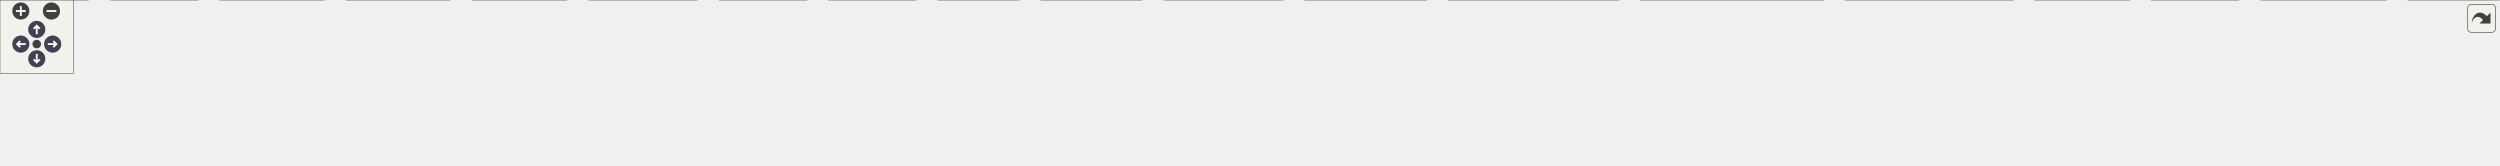
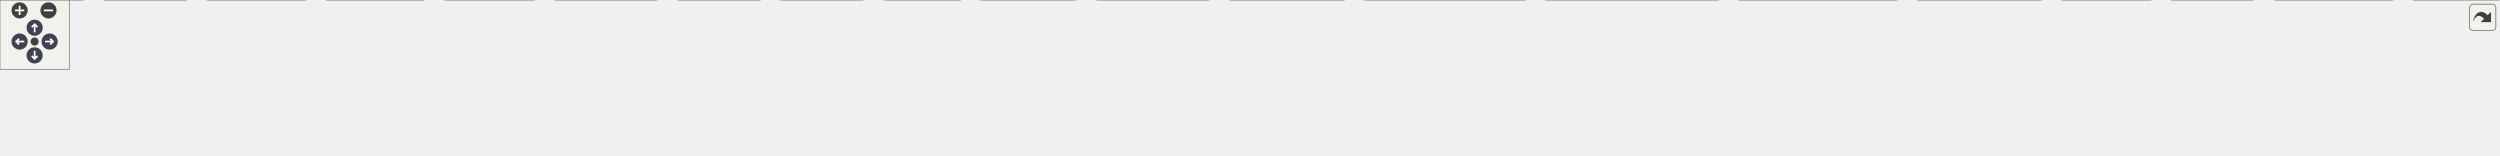
<svg xmlns="http://www.w3.org/2000/svg" xmlns:xlink="http://www.w3.org/1999/xlink" id="main" version="1.1" xml:space="preserve">
  <style type="text/css">
.node, .edge {opacity: 0.7;}
.node.selected, .edge.selected {opacity: 1;}
.edge:hover path { stroke: red; }
.edge:hover polygon { stroke: red; fill: red; }
</style>
  <defs>
    <circle id="rim" cx="0" cy="0" r="7" />
    <circle id="rim2" cx="0" cy="0" r="3.5" />
    <g id="zoomPlus">
      <use xlink:href="#rim" fill="#404040">
        <set attributeName="fill" to="#808080" begin="zoomplus.mouseover" end="zoomplus.mouseout" />
      </use>
      <path d="M-4,0h8M0,-4v8" fill="none" stroke="white" stroke-width="1.5" pointer-events="none" />
    </g>
    <g id="zoomMin">
      <use xlink:href="#rim" fill="#404040">
        <set attributeName="fill" to="#808080" begin="zoomminus.mouseover" end="zoomminus.mouseout" />
      </use>
      <path d="M-4,0h8" fill="none" stroke="white" stroke-width="1.5" pointer-events="none" />
    </g>
    <g id="arrowUp" transform="translate(30 24)">
      <use xlink:href="#rim" />
      <path pointer-events="none" fill="none" stroke="white" stroke-width="1.5" d="M0,-3.0v7 M-2.5,-0.5L0,-3.0L2.5,-0.5" />
    </g>
    <g id="arrowRight" transform="rotate(90) translate(36 -43)">
      <use xlink:href="#rim" />
      <path pointer-events="none" fill="none" stroke="white" stroke-width="1.5" d="M0,-3.0v7 M-2.5,-0.5L0,-3.0L2.5,-0.5" />
    </g>
    <g id="arrowDown" transform="rotate(180) translate(-30 -48)">
      <use xlink:href="#rim" />
      <path pointer-events="none" fill="none" stroke="white" stroke-width="1.5" d="M0,-3.0v7 M-2.5,-0.5L0,-3.0L2.5,-0.5" />
    </g>
    <g id="arrowLeft" transform="rotate(270) translate(-36 17)">
      <use xlink:href="#rim" />
      <path pointer-events="none" fill="none" stroke="white" stroke-width="1.5" d="M0,-3.0v7 M-2.5,-0.5L0,-3.0L2.5,-0.5" />
    </g>
    <g id="resetDef">
      <use xlink:href="#rim2" fill="#404040">
        <set attributeName="fill" to="#808080" begin="reset.mouseover" end="reset.mouseout" />
      </use>
    </g>
  </defs>
  <svg id="graph" class="graph">
    <g id="viewport">
      <g id="Node000001" class="node">
        <g id="a_Node000001">
          <a xlink:title=" ">
-             <polygon fill="#999999" stroke="#666666" points="943,-74 839,-74 839,-55 943,-55 943,-74" />
-             <text text-anchor="middle" x="891" y="-62" font-family="Helvetica,sans-Serif" font-size="10.00">include/memory.h</text>
+             <polygon fill="#999999" stroke="#666666" points="997,-74 893,-74 893,-55 997,-55 997,-74" />
+             <text text-anchor="middle" x="945" y="-62" font-family="Helvetica,sans-Serif" font-size="10.00">include/memory.h</text>
          </a>
        </g>
      </g>
      <g id="Node000002" class="node">
        <g id="a_Node000002">
          <a xlink:href="alo_8c.html" target="_top" xlink:title=" ">
            <polygon fill="white" stroke="#666666" points="72,-19 0,-19 0,0 72,0 72,-19" />
            <text text-anchor="middle" x="36" y="-7" font-family="Helvetica,sans-Serif" font-size="10.00">src/P2/alo.c</text>
          </a>
        </g>
      </g>
      <g id="edge1_Node000001_Node000002" class="edge">
        <g id="a_edge1_Node000001_Node000002">
          <a xlink:title=" ">
-             <path fill="none" stroke="#63b8ff" d="M828.42,-62.87C692.1,-60.87 358.29,-52.66 81,-19 78.16,-18.66 75.23,-18.24 72.29,-17.78" />
-             <polygon fill="#63b8ff" stroke="#63b8ff" points="828.62,-66.37 838.67,-63.01 828.72,-59.37 828.62,-66.37" />
+             <path fill="none" stroke="#63b8ff" d="M882.39,-63.17C739.7,-61.79 379.63,-54.73 81,-19 78.16,-18.66 75.23,-18.25 72.28,-17.79" />
+             <polygon fill="#63b8ff" stroke="#63b8ff" points="882.66,-66.67 892.69,-63.26 882.72,-59.67 882.66,-66.67" />
          </a>
        </g>
      </g>
      <g id="Node000003" class="node">
        <g id="a_Node000003">
          <a xlink:href="bis_8c.html" target="_top" xlink:title=" ">
            <polygon fill="white" stroke="#666666" points="161.5,-19 90.5,-19 90.5,0 161.5,0 161.5,-19" />
            <text text-anchor="middle" x="126" y="-7" font-family="Helvetica,sans-Serif" font-size="10.00">src/P2/bis.c</text>
          </a>
        </g>
      </g>
      <g id="edge2_Node000001_Node000003" class="edge">
        <g id="a_edge2_Node000001_Node000003">
          <a xlink:title=" ">
-             <path fill="none" stroke="#63b8ff" d="M828.59,-62.36C703.28,-59.47 412.33,-49.75 170,-19 167.38,-18.67 164.67,-18.27 161.96,-17.84" />
-             <polygon fill="#63b8ff" stroke="#63b8ff" points="828.68,-65.86 838.76,-62.59 828.84,-58.86 828.68,-65.86" />
+             <path fill="none" stroke="#63b8ff" d="M882.29,-62.73C750.11,-60.49 433.35,-51.85 170,-19 167.38,-18.67 164.67,-18.28 161.96,-17.85" />
+             <polygon fill="#63b8ff" stroke="#63b8ff" points="882.57,-66.24 892.62,-62.9 882.68,-59.24 882.57,-66.24" />
          </a>
        </g>
      </g>
      <g id="Node000004" class="node">
        <g id="a_Node000004">
          <a xlink:href="bomb_8c.html" target="_top" xlink:title=" ">
            <polygon fill="white" stroke="#666666" points="264.5,-19 179.5,-19 179.5,0 264.5,0 264.5,-19" />
            <text text-anchor="middle" x="222" y="-7" font-family="Helvetica,sans-Serif" font-size="10.00">src/P2/bomb.c</text>
          </a>
        </g>
      </g>
      <g id="edge3_Node000001_Node000004" class="edge">
        <g id="a_edge3_Node000001_Node000004">
          <a xlink:title=" ">
-             <path fill="none" stroke="#63b8ff" d="M828.79,-60.87C717.3,-55.74 476.21,-42.77 274,-19 270.91,-18.64 267.73,-18.22 264.52,-17.77" />
-             <polygon fill="#63b8ff" stroke="#63b8ff" points="828.7,-64.37 838.85,-61.33 829.02,-57.37 828.7,-64.37" />
+             <path fill="none" stroke="#63b8ff" d="M882.64,-61.36C763.88,-56.84 497.16,-44.58 274,-19 270.91,-18.65 267.72,-18.24 264.52,-17.79" />
+             <polygon fill="#63b8ff" stroke="#63b8ff" points="882.52,-64.86 892.64,-61.74 882.78,-57.86 882.52,-64.86" />
          </a>
        </g>
      </g>
      <g id="Node000005" class="node">
        <g id="a_Node000005">
          <a xlink:href="dmas_8c.html" target="_top" xlink:title=" ">
            <polygon fill="white" stroke="#666666" points="367,-19 283,-19 283,0 367,0 367,-19" />
            <text text-anchor="middle" x="325" y="-7" font-family="Helvetica,sans-Serif" font-size="10.00">src/P2/dmas.c</text>
          </a>
        </g>
      </g>
      <g id="edge4_Node000001_Node000005" class="edge">
        <g id="a_edge4_Node000001_Node000005">
          <a xlink:title=" ">
-             <path fill="none" stroke="#63b8ff" d="M828.74,-59.71C731.75,-53.45 538.79,-39.57 376,-19 373.15,-18.64 370.22,-18.24 367.26,-17.81" />
-             <polygon fill="#63b8ff" stroke="#63b8ff" points="828.75,-63.22 838.96,-60.37 829.2,-56.24 828.75,-63.22" />
+             <path fill="none" stroke="#63b8ff" d="M882.58,-60.4C777.68,-54.79 559.47,-41.42 376,-19 373.15,-18.65 370.21,-18.26 367.26,-17.83" />
+             <polygon fill="#63b8ff" stroke="#63b8ff" points="882.51,-63.9 892.68,-60.94 882.88,-56.91 882.51,-63.9" />
          </a>
        </g>
      </g>
      <g id="Node000006" class="node">
        <g id="a_Node000006">
          <a xlink:href="font_8c.html" target="_top" xlink:title=" ">
            <polygon fill="white" stroke="#666666" points="462.5,-19 385.5,-19 385.5,0 462.5,0 462.5,-19" />
            <text text-anchor="middle" x="424" y="-7" font-family="Helvetica,sans-Serif" font-size="10.00">src/P2/font.c</text>
          </a>
        </g>
      </g>
      <g id="edge5_Node000001_Node000006" class="edge">
        <g id="a_edge5_Node000001_Node000006">
          <a xlink:title=" ">
-             <path fill="none" stroke="#63b8ff" d="M828.78,-58.25C746.81,-51.03 598.24,-36.86 472,-19 468.98,-18.57 465.87,-18.1 462.74,-17.6" />
-             <polygon fill="#63b8ff" stroke="#63b8ff" points="828.66,-61.76 838.93,-59.14 829.27,-54.78 828.66,-61.76" />
+             <path fill="none" stroke="#63b8ff" d="M882.59,-59.26C791.92,-52.72 618.58,-38.84 472,-19 468.98,-18.59 465.86,-18.13 462.73,-17.64" />
+             <polygon fill="#63b8ff" stroke="#63b8ff" points="882.47,-62.76 892.7,-59.98 882.97,-55.77 882.47,-62.76" />
          </a>
        </g>
      </g>
      <g id="Node000007" class="node">
        <g id="a_Node000007">
          <a xlink:href="gomer_8c.html" target="_top" xlink:title=" ">
            <polygon fill="white" stroke="#666666" points="569,-19 481,-19 481,0 569,0 569,-19" />
            <text text-anchor="middle" x="525" y="-7" font-family="Helvetica,sans-Serif" font-size="10.00">src/P2/gomer.c</text>
          </a>
        </g>
      </g>
      <g id="edge6_Node000001_Node000007" class="edge">
        <g id="a_edge6_Node000001_Node000007">
          <a xlink:title=" ">
-             <path fill="none" stroke="#63b8ff" d="M828.7,-54.98C765.5,-46.25 664.88,-32.14 578,-19 575.14,-18.57 572.2,-18.12 569.24,-17.65" />
-             <polygon fill="#63b8ff" stroke="#63b8ff" points="828.51,-58.48 838.9,-56.38 829.47,-51.55 828.51,-58.48" />
+             <path fill="none" stroke="#63b8ff" d="M883,-56.72C809.95,-48.55 684.98,-34.06 578,-19 575.14,-18.6 572.19,-18.17 569.23,-17.72" />
+             <polygon fill="#63b8ff" stroke="#63b8ff" points="882.63,-60.2 892.95,-57.83 883.4,-53.24 882.63,-60.2" />
          </a>
        </g>
      </g>
      <g id="Node000008" class="node">
        <g id="a_Node000008">
          <a xlink:href="joy_8c.html" target="_top" xlink:title=" ">
            <polygon fill="white" stroke="#666666" points="658.5,-19 587.5,-19 587.5,0 658.5,0 658.5,-19" />
            <text text-anchor="middle" x="623" y="-7" font-family="Helvetica,sans-Serif" font-size="10.00">src/P2/joy.c</text>
          </a>
        </g>
      </g>
      <g id="edge7_Node000001_Node000008" class="edge">
        <g id="a_edge7_Node000001_Node000008">
          <a xlink:title=" ">
-             <path fill="none" stroke="#63b8ff" d="M838.03,-53.02C784.92,-42.52 704.63,-26.64 658.66,-17.55" />
-             <polygon fill="#63b8ff" stroke="#63b8ff" points="837.45,-56.48 847.94,-54.98 838.81,-49.61 837.45,-56.48" />
+             <path fill="none" stroke="#63b8ff" d="M882.73,-54.12C826.32,-45.48 740.97,-32.06 667,-19 664.24,-18.51 661.39,-17.99 658.52,-17.46" />
+             <polygon fill="#63b8ff" stroke="#63b8ff" points="882.5,-57.62 892.91,-55.67 883.55,-50.7 882.5,-57.62" />
          </a>
        </g>
      </g>
      <g id="Node000009" class="node">
        <g id="a_Node000009">
          <a xlink:href="jsg_8c.html" target="_top" xlink:title=" ">
            <polygon fill="white" stroke="#666666" points="747.5,-19 676.5,-19 676.5,0 747.5,0 747.5,-19" />
            <text text-anchor="middle" x="712" y="-7" font-family="Helvetica,sans-Serif" font-size="10.00">src/P2/jsg.c</text>
          </a>
        </g>
      </g>
      <g id="edge8_Node000001_Node000009" class="edge">
        <g id="a_edge8_Node000001_Node000009">
          <a xlink:title=" ">
-             <path fill="none" stroke="#63b8ff" d="M852.35,-52.06C818.89,-42.15 771.25,-28.04 740.98,-19.08" />
-             <polygon fill="#63b8ff" stroke="#63b8ff" points="851.66,-55.5 862.24,-54.98 853.65,-48.79 851.66,-55.5" />
+             <path fill="none" stroke="#63b8ff" d="M897.6,-52.72C853.25,-42.63 787.96,-27.78 747.81,-18.65" />
+             <polygon fill="#63b8ff" stroke="#63b8ff" points="897.04,-56.18 907.56,-54.98 898.59,-49.35 897.04,-56.18" />
          </a>
        </g>
      </g>
      <g id="Node000010" class="node">
        <g id="a_Node000010">
          <a xlink:href="lo_8c.html" target="_top" xlink:title=" ">
            <polygon fill="white" stroke="#666666" points="832,-19 766,-19 766,0 832,0 832,-19" />
            <text text-anchor="middle" x="799" y="-7" font-family="Helvetica,sans-Serif" font-size="10.00">src/P2/lo.c</text>
          </a>
        </g>
      </g>
      <g id="edge9_Node000001_Node000010" class="edge">
        <g id="a_edge9_Node000001_Node000010">
          <a xlink:title=" ">
-             <path fill="none" stroke="#63b8ff" d="M867.51,-49.97C850.69,-40.28 828.55,-27.52 814.05,-19.17" />
-             <polygon fill="#63b8ff" stroke="#63b8ff" points="865.81,-53.03 876.22,-54.98 869.3,-46.96 865.81,-53.03" />
+             <path fill="none" stroke="#63b8ff" d="M912.08,-51.55C884.97,-41.71 847.17,-27.98 822.88,-19.17" />
+             <polygon fill="#63b8ff" stroke="#63b8ff" points="910.95,-54.86 921.54,-54.98 913.34,-48.28 910.95,-54.86" />
          </a>
        </g>
      </g>
      <g id="Node000011" class="node">
        <g id="a_Node000011">
          <a xlink:href="main_8c.html" target="_top" xlink:title=" ">
            <polygon fill="white" stroke="#666666" points="932,-19 850,-19 850,0 932,0 932,-19" />
            <text text-anchor="middle" x="891" y="-7" font-family="Helvetica,sans-Serif" font-size="10.00">src/P2/main.c</text>
          </a>
        </g>
      </g>
      <g id="edge10_Node000001_Node000011" class="edge">
        <g id="a_edge10_Node000001_Node000011">
          <a xlink:title=" ">
-             <path fill="none" stroke="#63b8ff" d="M891,-44.66C891,-35.93 891,-25.99 891,-19.09" />
-             <polygon fill="#63b8ff" stroke="#63b8ff" points="887.5,-44.75 891,-54.75 894.5,-44.75 887.5,-44.75" />
+             <path fill="none" stroke="#63b8ff" d="M928.72,-47.52C919.2,-38.18 907.56,-26.75 899.75,-19.09" />
+             <polygon fill="#63b8ff" stroke="#63b8ff" points="926.49,-50.24 936.08,-54.75 931.4,-45.25 926.49,-50.24" />
          </a>
        </g>
      </g>
      <g id="Node000012" class="node">
        <g id="a_Node000012">
          <a xlink:href="memory_8c.html" target="_top" xlink:title=" ">
            <polygon fill="white" stroke="#666666" points="1047.5,-19 950.5,-19 950.5,0 1047.5,0 1047.5,-19" />
            <text text-anchor="middle" x="999" y="-7" font-family="Helvetica,sans-Serif" font-size="10.00">src/P2/memory.c</text>
          </a>
        </g>
      </g>
      <g id="edge11_Node000001_Node000012" class="edge">
        <g id="a_edge11_Node000001_Node000012">
          <a xlink:title=" ">
-             <path fill="none" stroke="#63b8ff" d="M917.49,-50.5C937.36,-40.75 964,-27.68 981.33,-19.17" />
-             <polygon fill="#63b8ff" stroke="#63b8ff" points="915.79,-47.44 908.35,-54.98 918.87,-53.72 915.79,-47.44" />
+             <path fill="none" stroke="#63b8ff" d="M961.28,-47.52C970.8,-38.18 982.44,-26.75 990.25,-19.09" />
+             <polygon fill="#63b8ff" stroke="#63b8ff" points="958.6,-45.25 953.92,-54.75 963.51,-50.24 958.6,-45.25" />
          </a>
        </g>
      </g>
      <g id="Node000013" class="node">
        <g id="a_Node000013">
          <a xlink:href="slotheap_8c.html" target="_top" xlink:title=" ">
            <polygon fill="white" stroke="#666666" points="1164.5,-19 1065.5,-19 1065.5,0 1164.5,0 1164.5,-19" />
            <text text-anchor="middle" x="1115" y="-7" font-family="Helvetica,sans-Serif" font-size="10.00">src/P2/slotheap.c</text>
          </a>
        </g>
      </g>
      <g id="edge12_Node000001_Node000013" class="edge">
        <g id="a_edge12_Node000001_Node000013">
          <a xlink:title=" ">
-             <path fill="none" stroke="#63b8ff" d="M936.95,-52.63C978.91,-42.7 1040.12,-28.22 1078.73,-19.08" />
-             <polygon fill="#63b8ff" stroke="#63b8ff" points="935.91,-49.28 926.99,-54.98 937.53,-56.09 935.91,-49.28" />
+             <path fill="none" stroke="#63b8ff" d="M982.12,-51.93C1013.87,-42.03 1058.85,-28.01 1087.47,-19.08" />
+             <polygon fill="#63b8ff" stroke="#63b8ff" points="980.82,-48.67 972.31,-54.98 982.9,-55.35 980.82,-48.67" />
          </a>
        </g>
      </g>
      <g id="Node000014" class="node">
        <g id="a_Node000014">
          <a xlink:href="sidebag_8cpp.html" target="_top" xlink:title=" ">
            <polygon fill="white" stroke="#666666" points="1321.5,-19 1182.5,-19 1182.5,0 1321.5,0 1321.5,-19" />
            <text text-anchor="middle" x="1252" y="-7" font-family="Helvetica,sans-Serif" font-size="10.00">src/P2/splice/sidebag.cpp</text>
          </a>
        </g>
      </g>
      <g id="edge13_Node000001_Node000014" class="edge">
        <g id="a_edge13_Node000001_Node000014">
          <a xlink:title=" ">
-             <path fill="none" stroke="#63b8ff" d="M953.2,-54.37C1020.8,-44.44 1127.99,-28.71 1193.93,-19.03" />
-             <polygon fill="#63b8ff" stroke="#63b8ff" points="952.49,-50.93 943.11,-55.85 953.51,-57.86 952.49,-50.93" />
+             <path fill="none" stroke="#63b8ff" d="M1004.38,-53.25C1062.03,-43.3 1148.53,-28.36 1202.54,-19.04" />
+             <polygon fill="#63b8ff" stroke="#63b8ff" points="1003.58,-49.83 994.32,-54.98 1004.77,-56.73 1003.58,-49.83" />
          </a>
        </g>
      </g>
      <g id="Node000015" class="node">
        <g id="a_Node000015">
          <a xlink:href="splotheap_8cpp.html" target="_top" xlink:title=" ">
            <polygon fill="white" stroke="#666666" points="1488.5,-19 1339.5,-19 1339.5,0 1488.5,0 1488.5,-19" />
            <text text-anchor="middle" x="1414" y="-7" font-family="Helvetica,sans-Serif" font-size="10.00">src/P2/splice/splotheap.cpp</text>
          </a>
        </g>
      </g>
      <g id="edge14_Node000001_Node000015" class="edge">
        <g id="a_edge14_Node000001_Node000015">
          <a xlink:title=" ">
-             <path fill="none" stroke="#63b8ff" d="M953.18,-57.24C1038.41,-48.64 1196.31,-32.71 1331,-19 1333.74,-18.72 1336.53,-18.44 1339.34,-18.15" />
-             <polygon fill="#63b8ff" stroke="#63b8ff" points="952.75,-53.76 943.16,-58.25 953.46,-60.73 952.75,-53.76" />
+             <path fill="none" stroke="#63b8ff" d="M1007.55,-56.43C1093.36,-46.73 1247.37,-29.33 1339.18,-18.96" />
+             <polygon fill="#63b8ff" stroke="#63b8ff" points="1006.98,-52.97 997.44,-57.57 1007.76,-59.93 1006.98,-52.97" />
          </a>
        </g>
      </g>
      <g id="Node000016" class="node">
        <g id="a_Node000016">
          <a xlink:href="vecmat_8cpp.html" target="_top" xlink:title=" ">
            <polygon fill="white" stroke="#666666" points="1643.5,-19 1506.5,-19 1506.5,0 1643.5,0 1643.5,-19" />
            <text text-anchor="middle" x="1575" y="-7" font-family="Helvetica,sans-Serif" font-size="10.00">src/P2/splice/vecmat.cpp</text>
          </a>
        </g>
      </g>
      <g id="edge15_Node000001_Node000016" class="edge">
        <g id="a_edge15_Node000001_Node000016">
          <a xlink:title=" ">
-             <path fill="none" stroke="#63b8ff" d="M953.27,-59.69C1063.29,-52.8 1299.23,-37.25 1498,-19 1500.68,-18.75 1503.41,-18.49 1506.17,-18.23" />
-             <polygon fill="#63b8ff" stroke="#63b8ff" points="952.78,-56.22 943.02,-60.33 953.22,-63.2 952.78,-56.22" />
+             <path fill="none" stroke="#63b8ff" d="M1007.45,-59.08C1109.94,-51.69 1320.25,-35.96 1498,-19 1500.68,-18.74 1503.41,-18.48 1506.16,-18.2" />
+             <polygon fill="#63b8ff" stroke="#63b8ff" points="1007,-55.6 997.27,-59.81 1007.5,-62.59 1007,-55.6" />
          </a>
        </g>
      </g>
      <g id="Node000017" class="node">
        <g id="a_Node000017">
-           <a xlink:href="text_8c.html" target="_top" xlink:title=" ">
-             <polygon fill="white" stroke="#666666" points="1738.5,-19 1661.5,-19 1661.5,0 1738.5,0 1738.5,-19" />
-             <text text-anchor="middle" x="1700" y="-7" font-family="Helvetica,sans-Serif" font-size="10.00">src/P2/text.c</text>
+           <a xlink:href="splicemap_8c.html" target="_top" xlink:title=" ">
+             <polygon fill="white" stroke="#666666" points="1768.5,-19 1661.5,-19 1661.5,0 1768.5,0 1768.5,-19" />
+             <text text-anchor="middle" x="1715" y="-7" font-family="Helvetica,sans-Serif" font-size="10.00">src/P2/splicemap.c</text>
          </a>
        </g>
      </g>
      <g id="edge16_Node000001_Node000017" class="edge">
        <g id="a_edge16_Node000001_Node000017">
          <a xlink:title=" ">
-             <path fill="none" stroke="#63b8ff" d="M953.59,-62.4C1084.07,-59.54 1394.53,-49.81 1653,-19 1655.72,-18.68 1658.51,-18.29 1661.33,-17.88" />
-             <polygon fill="#63b8ff" stroke="#63b8ff" points="953.31,-58.9 943.39,-62.61 953.46,-65.9 953.31,-58.9" />
+             <path fill="none" stroke="#63b8ff" d="M1007.08,-61.13C1130.41,-56.09 1414.9,-42.77 1653,-19 1655.7,-18.73 1658.47,-18.43 1661.26,-18.11" />
+             <polygon fill="#63b8ff" stroke="#63b8ff" points="1006.92,-57.64 997.07,-61.54 1007.2,-64.63 1006.92,-57.64" />
          </a>
        </g>
      </g>
      <g id="Node000018" class="node">
        <g id="a_Node000018">
-           <a xlink:href="vis_8c.html" target="_top" xlink:title=" ">
-             <polygon fill="white" stroke="#666666" points="1827.5,-19 1756.5,-19 1756.5,0 1827.5,0 1827.5,-19" />
-             <text text-anchor="middle" x="1792" y="-7" font-family="Helvetica,sans-Serif" font-size="10.00">src/P2/vis.c</text>
+           <a xlink:href="text_8c.html" target="_top" xlink:title=" ">
+             <polygon fill="white" stroke="#666666" points="1863.5,-19 1786.5,-19 1786.5,0 1863.5,0 1863.5,-19" />
+             <text text-anchor="middle" x="1825" y="-7" font-family="Helvetica,sans-Serif" font-size="10.00">src/P2/text.c</text>
          </a>
        </g>
      </g>
      <g id="edge17_Node000001_Node000018" class="edge">
        <g id="a_edge17_Node000001_Node000018">
          <a xlink:title=" ">
-             <path fill="none" stroke="#63b8ff" d="M953.63,-63.22C1095.54,-61.94 1452.23,-55.07 1748,-19 1750.63,-18.68 1753.33,-18.29 1756.05,-17.87" />
-             <polygon fill="#63b8ff" stroke="#63b8ff" points="953.36,-59.72 943.39,-63.31 953.42,-66.72 953.36,-59.72" />
+             <path fill="none" stroke="#63b8ff" d="M1007.37,-62.84C1146.26,-60.78 1491.36,-52.44 1778,-19 1780.72,-18.68 1783.52,-18.31 1786.33,-17.89" />
+             <polygon fill="#63b8ff" stroke="#63b8ff" points="1007.29,-59.34 997.34,-62.98 1007.39,-66.34 1007.29,-59.34" />
          </a>
        </g>
      </g>
      <g id="Node000019" class="node">
        <g id="a_Node000019">
-           <a xlink:href="waypoint_8c.html" target="_top" xlink:title=" ">
-             <polygon fill="white" stroke="#666666" points="1948,-19 1846,-19 1846,0 1948,0 1948,-19" />
-             <text text-anchor="middle" x="1897" y="-7" font-family="Helvetica,sans-Serif" font-size="10.00">src/P2/waypoint.c</text>
+           <a xlink:href="vis_8c.html" target="_top" xlink:title=" ">
+             <polygon fill="white" stroke="#666666" points="1952.5,-19 1881.5,-19 1881.5,0 1952.5,0 1952.5,-19" />
+             <text text-anchor="middle" x="1917" y="-7" font-family="Helvetica,sans-Serif" font-size="10.00">src/P2/vis.c</text>
          </a>
        </g>
      </g>
      <g id="edge18_Node000001_Node000019" class="edge">
        <g id="a_edge18_Node000001_Node000019">
          <a xlink:title=" ">
-             <path fill="none" stroke="#63b8ff" d="M953.21,-62.59C1104.71,-59.93 1504.76,-50.28 1837,-19 1839.93,-18.72 1842.94,-18.41 1845.98,-18.06" />
-             <polygon fill="#63b8ff" stroke="#63b8ff" points="953.1,-59.09 943.16,-62.76 953.22,-66.09 953.1,-59.09" />
+             <path fill="none" stroke="#63b8ff" d="M1007.4,-63.58C1157.21,-63.1 1548.87,-57.88 1873,-19 1875.63,-18.68 1878.33,-18.3 1881.05,-17.88" />
+             <polygon fill="#63b8ff" stroke="#63b8ff" points="1007.02,-60.08 997.03,-63.6 1007.04,-67.08 1007.02,-60.08" />
          </a>
        </g>
      </g>
      <g id="Node000020" class="node">
        <g id="a_Node000020">
-           <a xlink:href="zap_8c.html" target="_top" xlink:title=" ">
-             <polygon fill="white" stroke="#666666" points="2040,-19 1966,-19 1966,0 2040,0 2040,-19" />
-             <text text-anchor="middle" x="2003" y="-7" font-family="Helvetica,sans-Serif" font-size="10.00">src/P2/zap.c</text>
+           <a xlink:href="waypoint_8c.html" target="_top" xlink:title=" ">
+             <polygon fill="white" stroke="#666666" points="2073,-19 1971,-19 1971,0 2073,0 2073,-19" />
+             <text text-anchor="middle" x="2022" y="-7" font-family="Helvetica,sans-Serif" font-size="10.00">src/P2/waypoint.c</text>
          </a>
        </g>
      </g>
      <g id="edge19_Node000001_Node000020" class="edge">
        <g id="a_edge19_Node000001_Node000020">
          <a xlink:title=" ">
-             <path fill="none" stroke="#63b8ff" d="M953.48,-63.96C1118.18,-64.51 1577.64,-61.75 1957,-19 1959.91,-18.67 1962.9,-18.27 1965.91,-17.82" />
-             <polygon fill="#63b8ff" stroke="#63b8ff" points="953.07,-60.46 943.06,-63.92 953.04,-67.46 953.07,-60.46" />
+             <path fill="none" stroke="#63b8ff" d="M1007.34,-62.87C1166.63,-60.82 1601.46,-52.35 1962,-19 1964.93,-18.73 1967.94,-18.42 1970.98,-18.07" />
+             <polygon fill="#63b8ff" stroke="#63b8ff" points="1007.21,-59.38 997.25,-63 1007.29,-66.38 1007.21,-59.38" />
+           </a>
+         </g>
+       </g>
+       <g id="Node000021" class="node">
+         <g id="a_Node000021">
+           <a xlink:href="zap_8c.html" target="_top" xlink:title=" ">
+             <polygon fill="white" stroke="#666666" points="2165,-19 2091,-19 2091,0 2165,0 2165,-19" />
+             <text text-anchor="middle" x="2128" y="-7" font-family="Helvetica,sans-Serif" font-size="10.00">src/P2/zap.c</text>
+           </a>
+         </g>
+       </g>
+       <g id="edge20_Node000001_Node000021" class="edge">
+         <g id="a_edge20_Node000001_Node000021">
+           <a xlink:title=" ">
+             <path fill="none" stroke="#63b8ff" d="M1007.16,-64.19C1178.84,-65.43 1673.87,-64.46 2082,-19 2084.91,-18.68 2087.9,-18.28 2090.91,-17.83" />
+             <polygon fill="#63b8ff" stroke="#63b8ff" points="1007.07,-60.69 997.05,-64.11 1007.02,-67.69 1007.07,-60.69" />
          </a>
        </g>
      </g>
    </g>
  </svg>
  <g id="navigator" transform="translate(0 0)" fill="#404254">
    <rect fill="#f2f5e9" fill-opacity="0.5" stroke="#606060" stroke-width=".5" x="0" y="0" width="60" height="60" />
    <use id="zoomplus" xlink:href="#zoomPlus" x="17" y="9" />
    <use id="zoomminus" xlink:href="#zoomMin" x="42" y="9" />
    <use id="reset" xlink:href="#resetDef" x="30" y="36" />
    <use id="arrowup" xlink:href="#arrowUp" x="0" y="0" />
    <use id="arrowright" xlink:href="#arrowRight" x="0" y="0" />
    <use id="arrowdown" xlink:href="#arrowDown" x="0" y="0" />
    <use id="arrowleft" xlink:href="#arrowLeft" x="0" y="0" />
  </g>
  <svg viewBox="0 0 15 15" width="100%" height="30px" preserveAspectRatio="xMaxYMin meet">
    <g id="arrow_out" transform="scale(0.3 0.3)">
      <a xlink:href="memory_8h__dep__incl_org.svg" target="_base">
        <rect id="button" ry="5" rx="5" y="6" x="6" height="38" width="38" fill="#f2f5e9" fill-opacity="0.5" stroke="#606060" stroke-width="1.0" />
        <path id="arrow" d="M 11.5,31.437 C 11.94,20.098 22.043,11.323 32.159,21.979 L 37.069,17.246 C 37.069,17.246 37.088,32 37.088,32 L 22.16,31.978 C 22.16,31.978 26.998,27.14 26.998,27.14 C 18.529,18.264 13.292,25.23 11.5,31.437 z" style="fill:#404040;" />
      </a>
    </g>
  </svg>
  <style type="text/css">

[data-mouse-over-selected='false'] { opacity: 0.7; }
[data-mouse-over-selected='true']  { opacity: 1.0; }

</style>
</svg>
